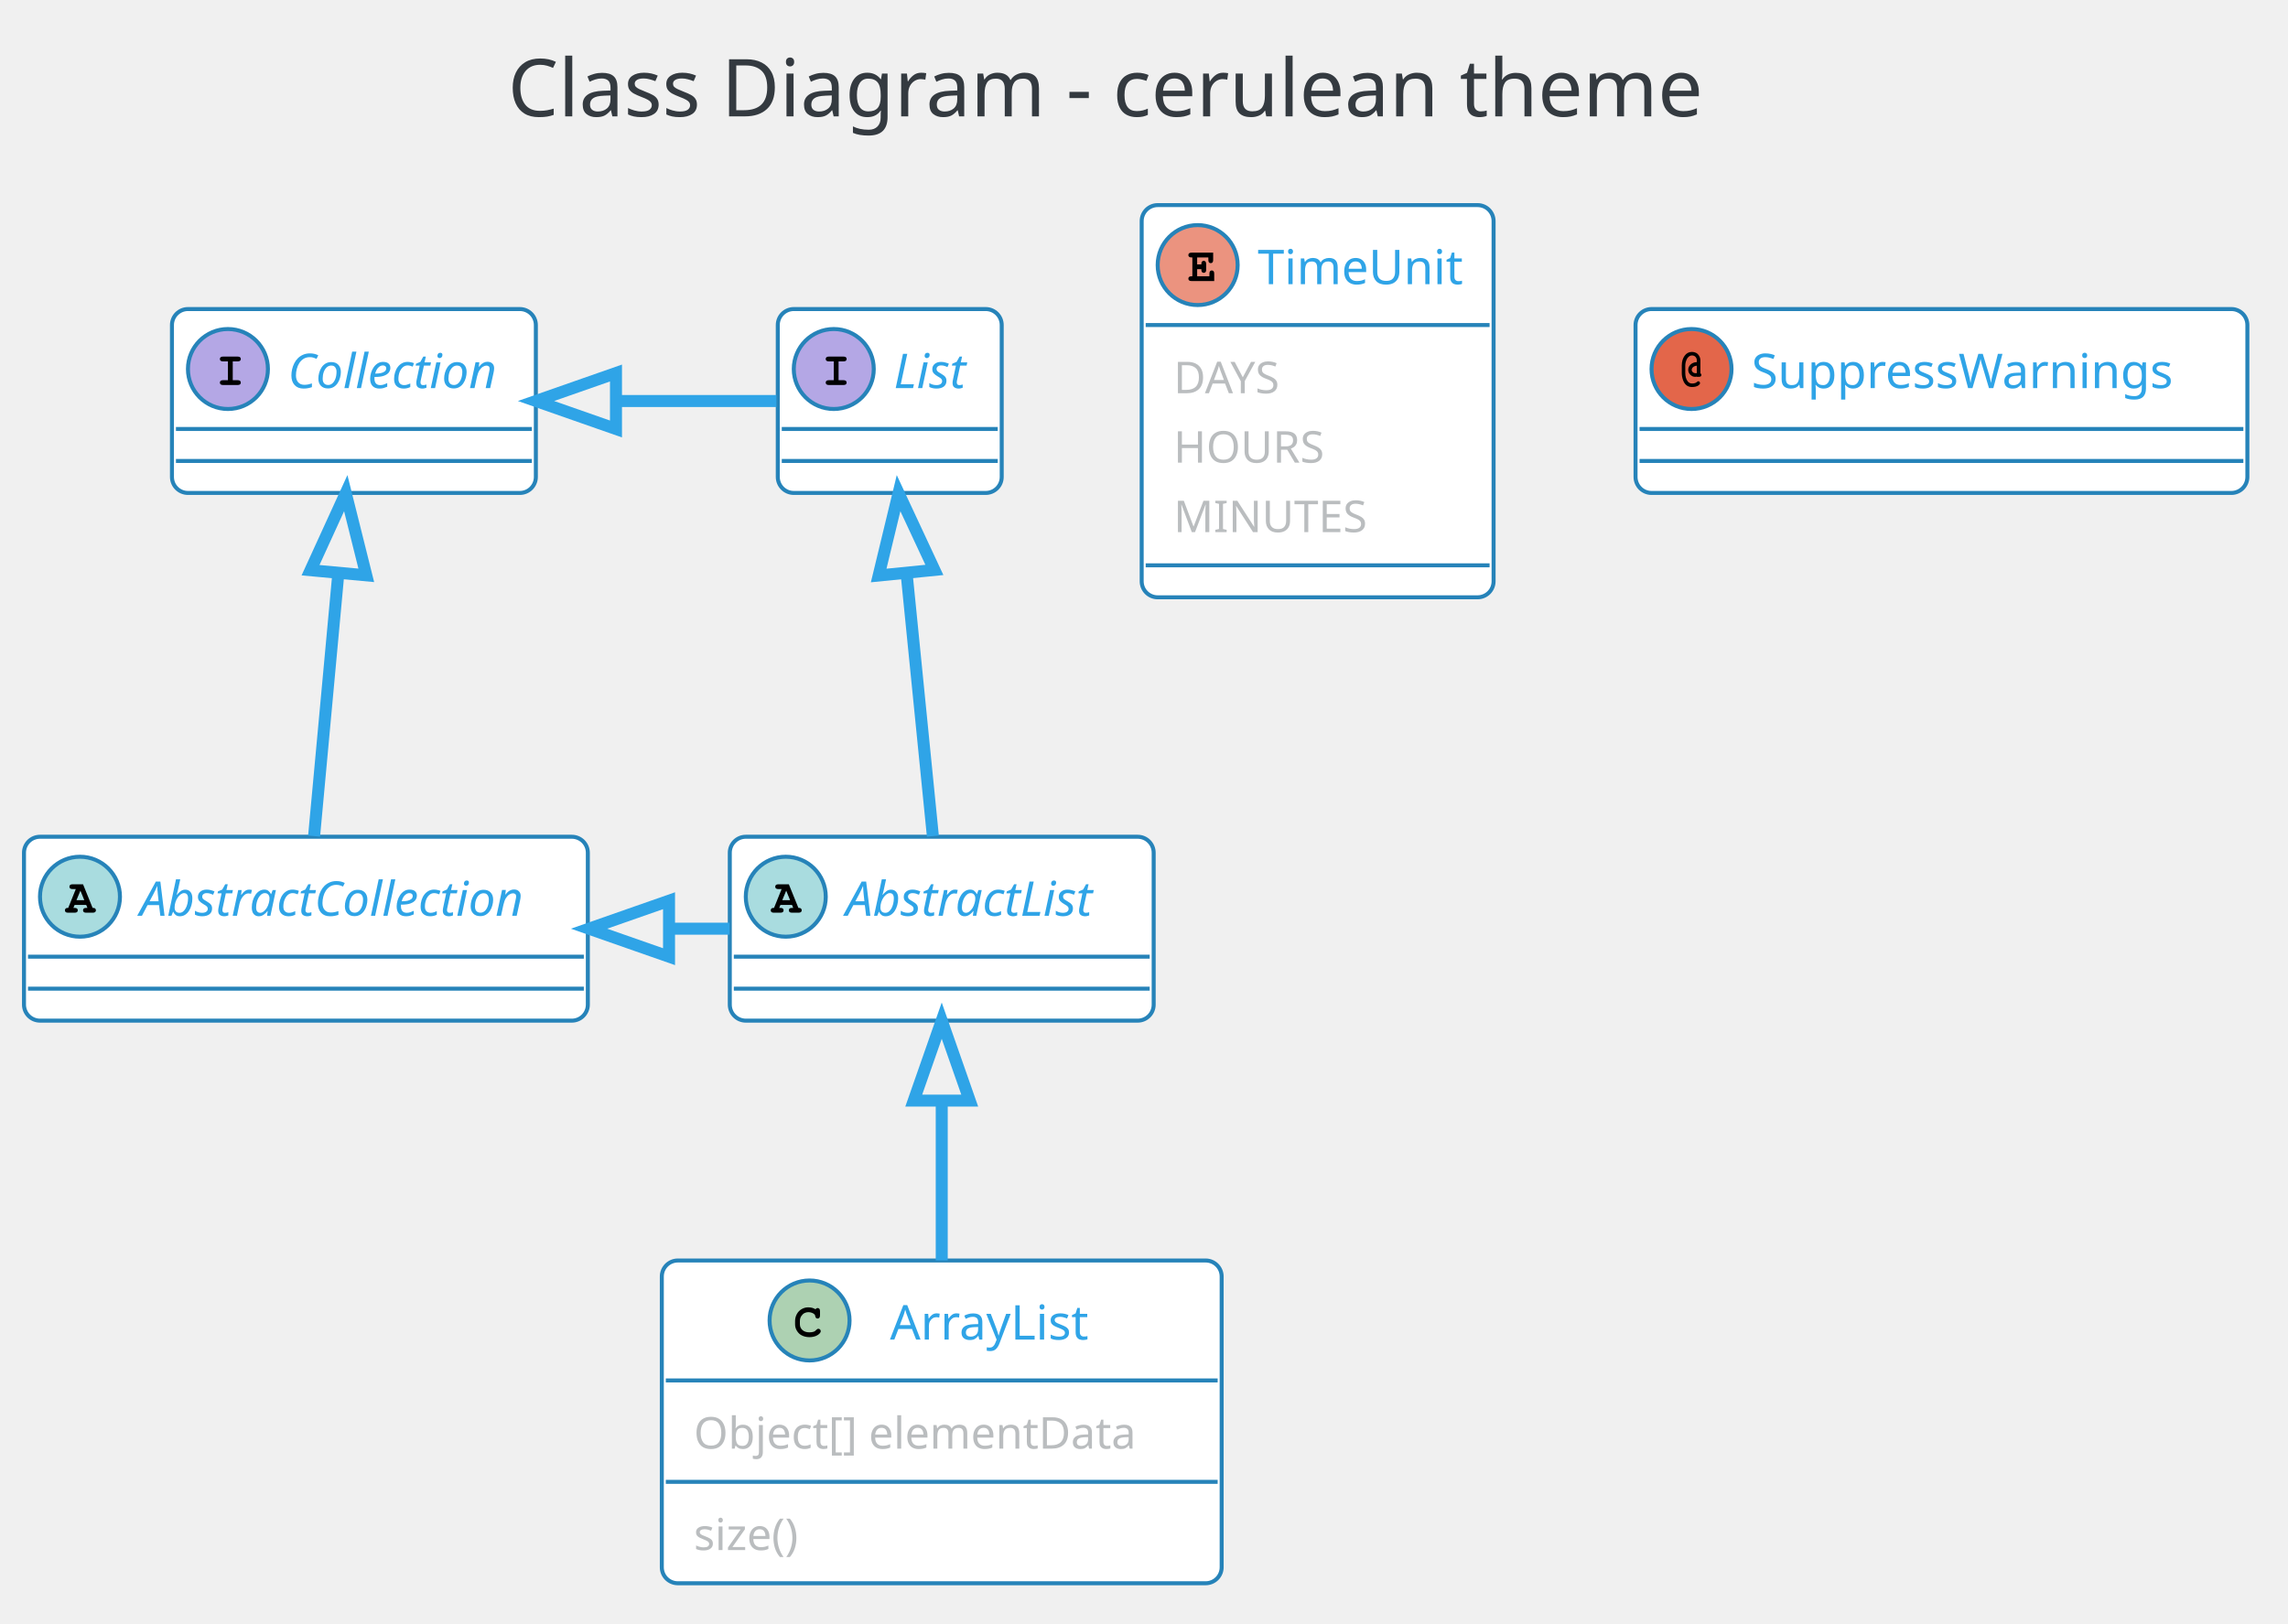
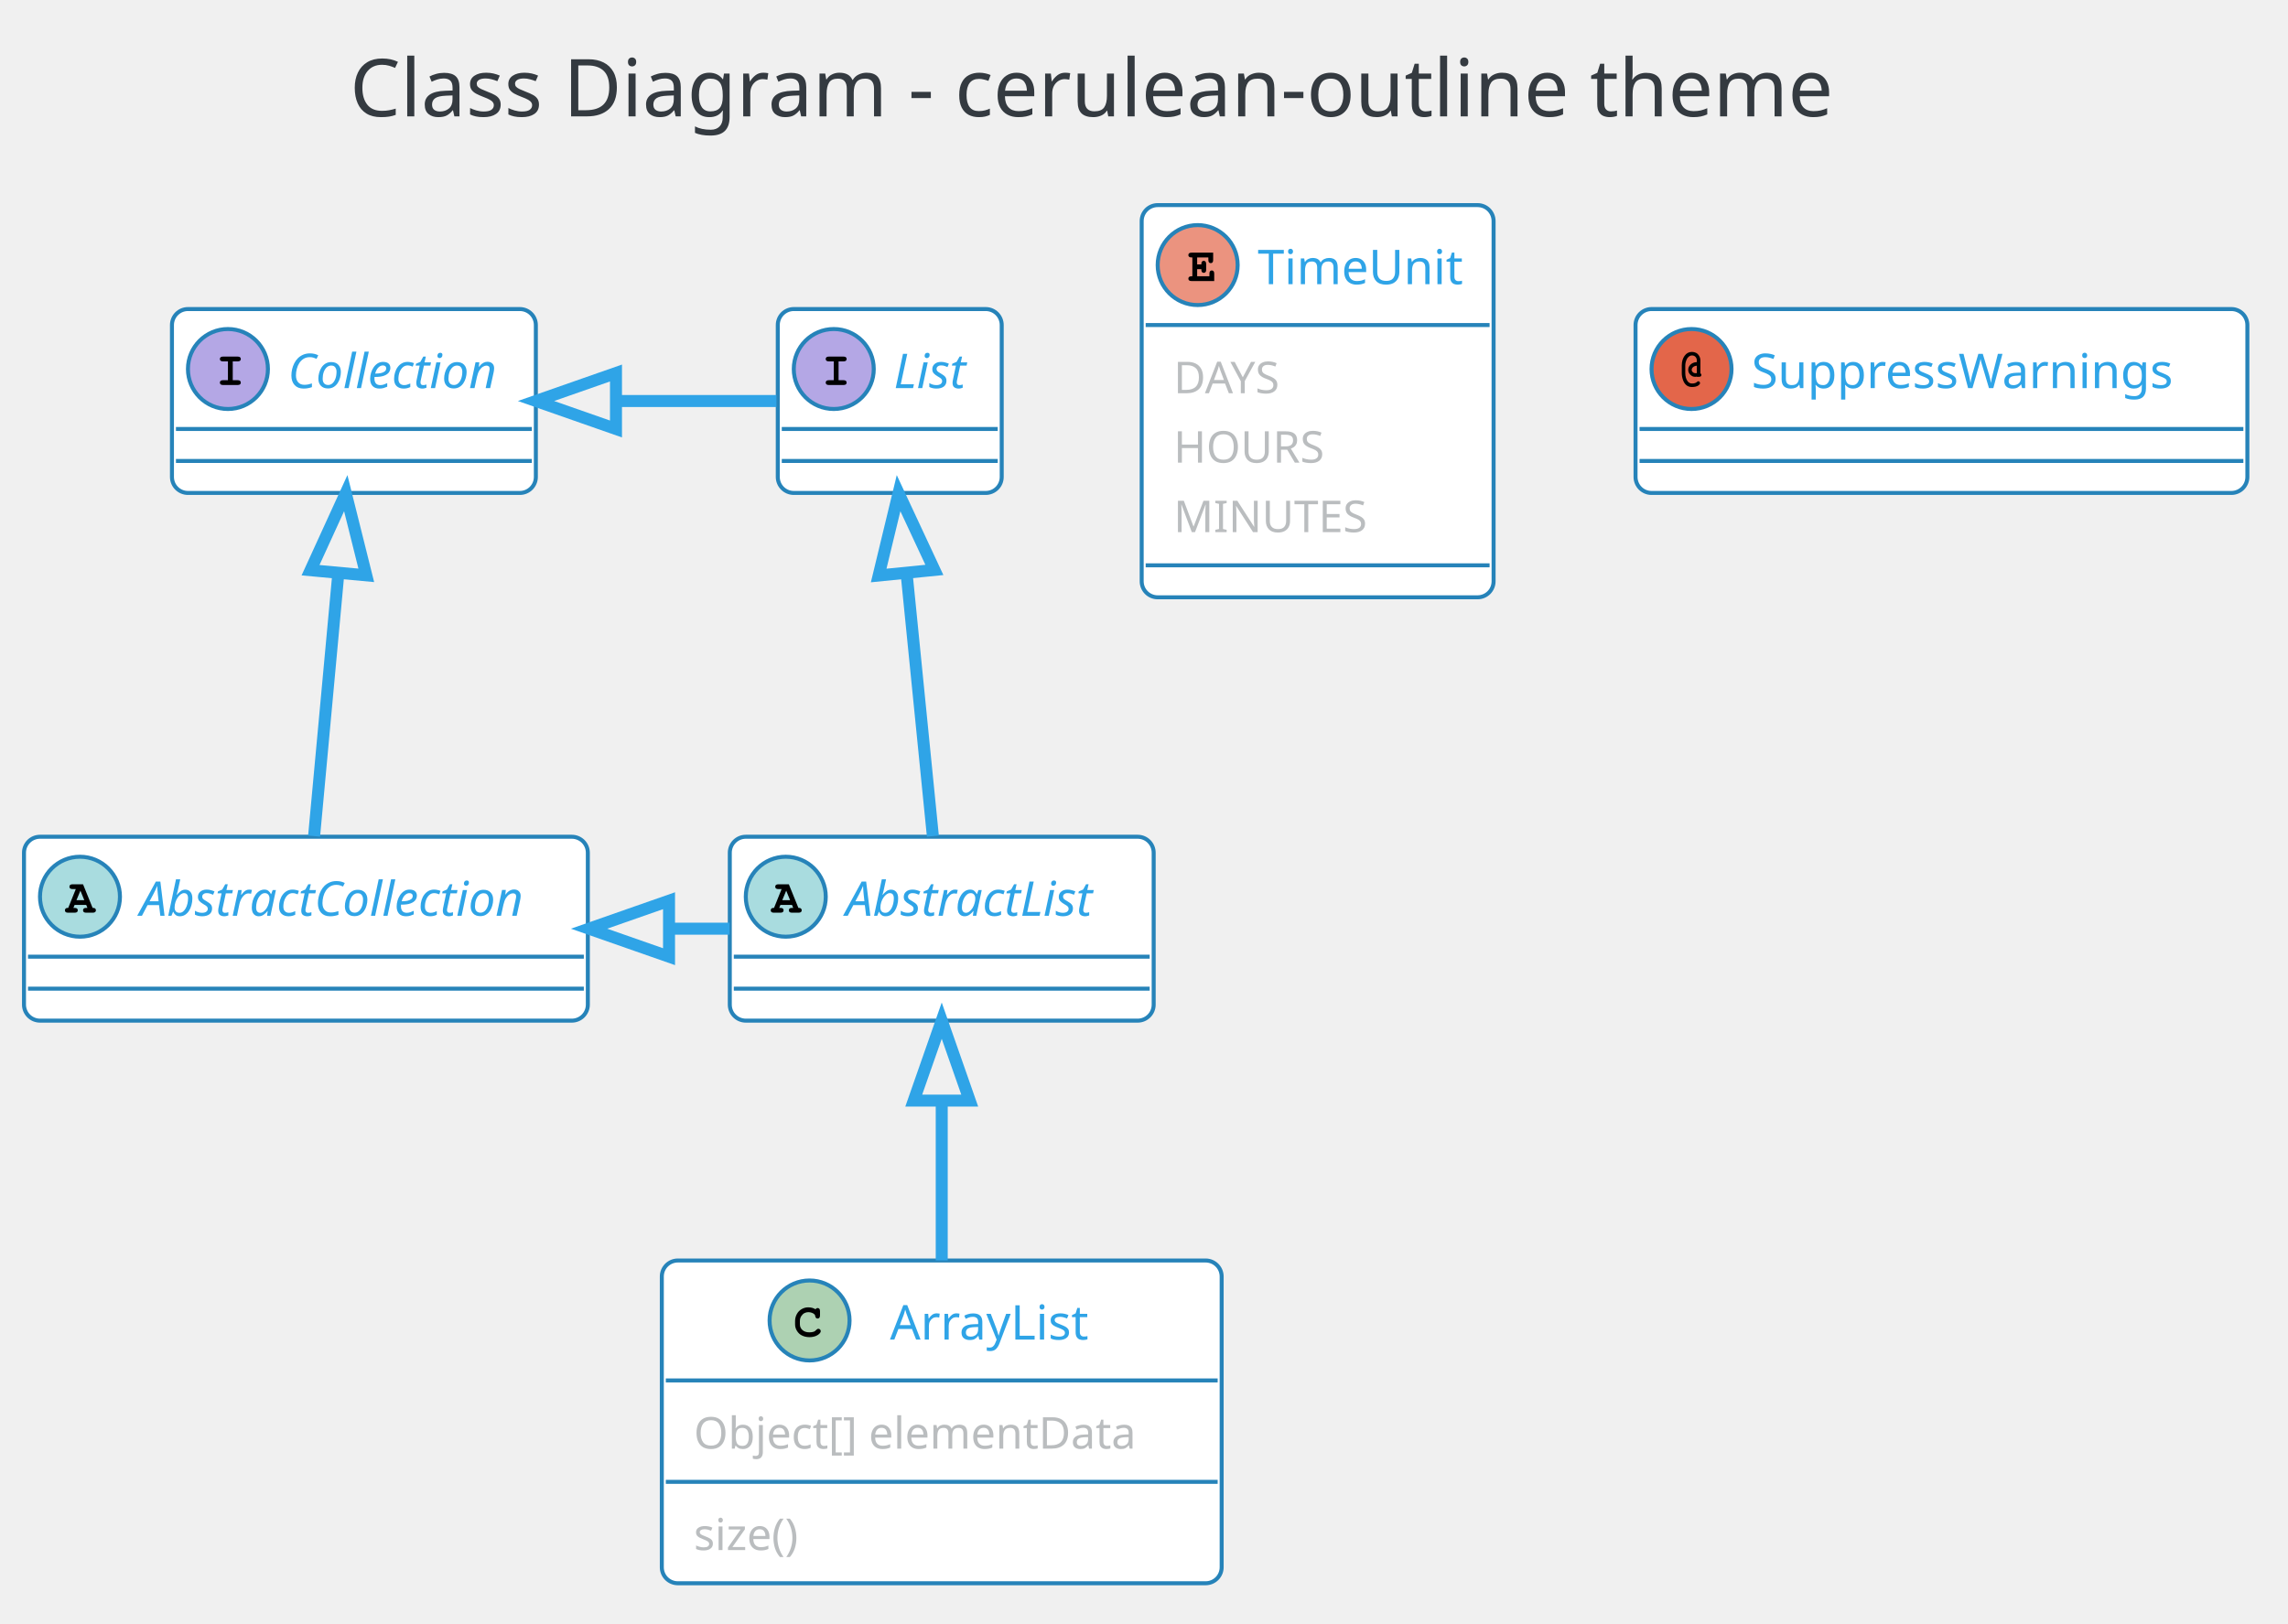
<svg xmlns="http://www.w3.org/2000/svg" contentScriptType="application/ecmascript" contentStyleType="text/css" height="423.958px" preserveAspectRatio="none" style="width:596px;height:423px;" version="1.1" viewBox="0 0 596 423" width="596.875px" zoomAndPan="magnify">
  <defs />
  <g>
-     <rect fill="none" height="39.903" rx="4.167" ry="4.167" style="stroke: none; stroke-width: 1.042;" width="359.375" x="121.875" y="2.083" />
-     <text fill="#343A40" font-family="Verdana" font-size="20.833" lengthAdjust="spacingAndGlyphs" textLength="338.542" x="132.292" y="30.32">Class Diagram - cerulean theme</text>
+     <rect fill="none" height="39.903" rx="4.167" ry="4.167" style="stroke: none; stroke-width: 1.042;" width="441.667" x="80.729" y="2.083" />
+     <text fill="#343A40" font-family="Verdana" font-size="20.833" lengthAdjust="spacingAndGlyphs" textLength="420.833" x="91.146" y="30.32">Class Diagram - cerulean-outline theme</text>
    <rect fill="#FFFFFF" height="47.917" id="AbstractList" rx="4.167" ry="4.167" style="stroke: #2683B9; stroke-width: 1.042;" width="110.417" x="190.104" y="218.028" />
    <ellipse cx="204.688" cy="233.653" fill="#A9DCDF" rx="10.417" ry="10.417" style="stroke: #2683B9; stroke-width: 1.042;" />
    <path d="M206.315,235.801 L203.288,235.801 L202.978,236.566 L203.288,236.566 Q203.727,236.566 203.923,236.737 Q204.118,236.908 204.118,237.201 Q204.118,237.478 203.923,237.649 Q203.727,237.819 203.288,237.819 L201.595,237.819 Q201.139,237.819 200.952,237.649 Q200.765,237.478 200.765,237.185 Q200.765,236.908 200.968,236.729 Q201.172,236.55 201.628,236.566 L203.597,231.667 L202.783,231.667 Q202.327,231.667 202.132,231.496 Q201.937,231.325 201.937,231.049 Q201.937,230.756 202.132,230.585 Q202.327,230.414 202.783,230.414 L205.485,230.414 L207.975,236.566 Q208.415,236.566 208.545,236.664 Q208.838,236.859 208.838,237.201 Q208.838,237.478 208.643,237.649 Q208.447,237.819 208.008,237.819 L206.315,237.819 Q205.859,237.819 205.672,237.649 Q205.485,237.478 205.485,237.185 Q205.485,236.908 205.672,236.737 Q205.859,236.566 206.315,236.566 L206.624,236.566 L206.315,235.801 Z M205.81,234.548 L204.801,232.074 L203.776,234.548 L205.81,234.548 Z " />
    <text fill="#2FA4E7" font-family="Verdana" font-size="12.5" font-style="italic" lengthAdjust="spacingAndGlyphs" textLength="75" x="220.312" y="238.624">AbstractList</text>
    <line style="stroke: #2683B9; stroke-width: 1.042;" x1="191.146" x2="299.479" y1="249.278" y2="249.278" />
    <line style="stroke: #2683B9; stroke-width: 1.042;" x1="191.146" x2="299.479" y1="257.611" y2="257.611" />
    <rect fill="#FFFFFF" height="47.917" id="AbstractCollection" rx="4.167" ry="4.167" style="stroke: #2683B9; stroke-width: 1.042;" width="146.875" x="6.25" y="218.028" />
    <ellipse cx="20.833" cy="233.653" fill="#A9DCDF" rx="10.417" ry="10.417" style="stroke: #2683B9; stroke-width: 1.042;" />
    <path d="M22.461,235.801 L19.434,235.801 L19.124,236.566 L19.434,236.566 Q19.873,236.566 20.068,236.737 Q20.264,236.908 20.264,237.201 Q20.264,237.478 20.068,237.649 Q19.873,237.819 19.434,237.819 L17.741,237.819 Q17.285,237.819 17.098,237.649 Q16.911,237.478 16.911,237.185 Q16.911,236.908 17.114,236.729 Q17.318,236.55 17.773,236.566 L19.743,231.667 L18.929,231.667 Q18.473,231.667 18.278,231.496 Q18.083,231.325 18.083,231.049 Q18.083,230.756 18.278,230.585 Q18.473,230.414 18.929,230.414 L21.631,230.414 L24.121,236.566 Q24.561,236.566 24.691,236.664 Q24.984,236.859 24.984,237.201 Q24.984,237.478 24.788,237.649 Q24.593,237.819 24.154,237.819 L22.461,237.819 Q22.005,237.819 21.818,237.649 Q21.631,237.478 21.631,237.185 Q21.631,236.908 21.818,236.737 Q22.005,236.566 22.461,236.566 L22.77,236.566 L22.461,235.801 Z M21.956,234.548 L20.947,232.074 L19.922,234.548 L21.956,234.548 Z " />
    <text fill="#2FA4E7" font-family="Verdana" font-size="12.5" font-style="italic" lengthAdjust="spacingAndGlyphs" textLength="111.458" x="36.458" y="238.624">AbstractCollection</text>
    <line style="stroke: #2683B9; stroke-width: 1.042;" x1="7.292" x2="152.083" y1="249.278" y2="249.278" />
    <line style="stroke: #2683B9; stroke-width: 1.042;" x1="7.292" x2="152.083" y1="257.611" y2="257.611" />
    <rect fill="#FFFFFF" height="47.917" id="List" rx="4.167" ry="4.167" style="stroke: #2683B9; stroke-width: 1.042;" width="58.333" x="202.604" y="80.528" />
    <ellipse cx="217.188" cy="96.153" fill="#B4A7E5" rx="10.417" ry="10.417" style="stroke: #2683B9; stroke-width: 1.042;" />
    <path d="M218.441,94.167 L218.441,99.066 L219.71,99.066 Q220.15,99.066 220.345,99.237 Q220.54,99.408 220.54,99.701 Q220.54,99.978 220.345,100.148 Q220.15,100.319 219.71,100.319 L215.918,100.319 Q215.478,100.319 215.283,100.148 Q215.088,99.978 215.088,99.685 Q215.088,99.408 215.283,99.237 Q215.478,99.066 215.918,99.066 L217.188,99.066 L217.188,94.167 L215.918,94.167 Q215.478,94.167 215.283,93.996 Q215.088,93.825 215.088,93.549 Q215.088,93.256 215.283,93.085 Q215.478,92.914 215.918,92.914 L219.71,92.914 Q220.15,92.914 220.345,93.085 Q220.54,93.256 220.54,93.549 Q220.54,93.825 220.345,93.996 Q220.15,94.167 219.71,94.167 L218.441,94.167 Z " />
    <text fill="#2FA4E7" font-family="Verdana" font-size="12.5" font-style="italic" lengthAdjust="spacingAndGlyphs" textLength="22.917" x="232.812" y="101.124">List</text>
    <line style="stroke: #2683B9; stroke-width: 1.042;" x1="203.646" x2="259.896" y1="111.778" y2="111.778" />
    <line style="stroke: #2683B9; stroke-width: 1.042;" x1="203.646" x2="259.896" y1="120.111" y2="120.111" />
    <rect fill="#FFFFFF" height="47.917" id="Collection" rx="4.167" ry="4.167" style="stroke: #2683B9; stroke-width: 1.042;" width="94.792" x="44.792" y="80.528" />
    <ellipse cx="59.375" cy="96.153" fill="#B4A7E5" rx="10.417" ry="10.417" style="stroke: #2683B9; stroke-width: 1.042;" />
    <path d="M60.628,94.167 L60.628,99.066 L61.898,99.066 Q62.337,99.066 62.533,99.237 Q62.728,99.408 62.728,99.701 Q62.728,99.978 62.533,100.148 Q62.337,100.319 61.898,100.319 L58.105,100.319 Q57.666,100.319 57.471,100.148 Q57.275,99.978 57.275,99.685 Q57.275,99.408 57.471,99.237 Q57.666,99.066 58.105,99.066 L59.375,99.066 L59.375,94.167 L58.105,94.167 Q57.666,94.167 57.471,93.996 Q57.275,93.825 57.275,93.549 Q57.275,93.256 57.471,93.085 Q57.666,92.914 58.105,92.914 L61.898,92.914 Q62.337,92.914 62.533,93.085 Q62.728,93.256 62.728,93.549 Q62.728,93.825 62.533,93.996 Q62.337,94.167 61.898,94.167 L60.628,94.167 Z " />
    <text fill="#2FA4E7" font-family="Verdana" font-size="12.5" font-style="italic" lengthAdjust="spacingAndGlyphs" textLength="59.375" x="75" y="101.124">Collection</text>
    <line style="stroke: #2683B9; stroke-width: 1.042;" x1="45.833" x2="138.542" y1="111.778" y2="111.778" />
    <line style="stroke: #2683B9; stroke-width: 1.042;" x1="45.833" x2="138.542" y1="120.111" y2="120.111" />
    <rect fill="#FFFFFF" height="84.101" id="ArrayList" rx="4.167" ry="4.167" style="stroke: #2683B9; stroke-width: 1.042;" width="145.833" x="172.396" y="328.444" />
    <ellipse cx="210.885" cy="344.069" fill="#ADD1B2" rx="10.417" ry="10.417" style="stroke: #2683B9; stroke-width: 1.042;" />
    <path d="M212.432,341.156 Q212.546,340.993 212.684,340.912 Q212.822,340.83 212.985,340.83 Q213.262,340.83 213.433,341.026 Q213.603,341.221 213.603,341.661 L213.603,342.735 Q213.603,343.174 213.433,343.37 Q213.262,343.565 212.985,343.565 Q212.725,343.565 212.578,343.418 Q212.432,343.288 212.35,342.897 Q212.318,342.637 212.188,342.507 Q211.927,342.23 211.48,342.067 Q211.032,341.905 210.576,341.905 Q210.023,341.905 209.551,342.149 Q209.079,342.393 208.721,342.938 Q208.363,343.483 208.363,344.248 L208.363,345.062 Q208.363,345.957 209.022,346.56 Q209.681,347.162 210.837,347.162 Q211.536,347.162 212.025,346.983 Q212.301,346.869 212.611,346.543 Q212.806,346.348 212.92,346.291 Q213.034,346.234 213.164,346.234 Q213.424,346.234 213.612,346.421 Q213.799,346.608 213.799,346.869 Q213.799,347.129 213.538,347.422 Q213.164,347.846 212.578,348.09 Q211.797,348.415 210.853,348.415 Q209.73,348.415 208.851,347.959 Q208.119,347.601 207.614,346.804 Q207.109,346.006 207.109,345.079 L207.109,344.232 Q207.109,343.256 207.565,342.409 Q208.021,341.563 208.827,341.107 Q209.632,340.651 210.527,340.651 Q211.081,340.651 211.553,340.774 Q212.025,340.896 212.432,341.156 Z " />
    <text fill="#2FA4E7" font-family="Verdana" font-size="12.5" lengthAdjust="spacingAndGlyphs" textLength="57.292" x="231.823" y="349.041">ArrayList</text>
    <line style="stroke: #2683B9; stroke-width: 1.042;" x1="173.438" x2="317.188" y1="359.694" y2="359.694" />
    <text fill="#BABDBF" font-family="Verdana" font-size="11.458" lengthAdjust="spacingAndGlyphs" textLength="129.167" x="180.729" y="377.464">Object[] elementData</text>
    <line style="stroke: #2683B9; stroke-width: 1.042;" x1="173.438" x2="317.188" y1="386.12" y2="386.12" />
    <text fill="#BABDBF" font-family="Verdana" font-size="11.458" lengthAdjust="spacingAndGlyphs" textLength="33.333" x="180.729" y="403.89">size()</text>
    <rect fill="#FFFFFF" height="102.194" id="TimeUnit" rx="4.167" ry="4.167" style="stroke: #2683B9; stroke-width: 1.042;" width="91.667" x="297.396" y="53.444" />
    <ellipse cx="311.979" cy="69.069" fill="#EB937F" rx="10.417" ry="10.417" style="stroke: #2683B9; stroke-width: 1.042;" />
    <path d="M311.849,70.144 L311.849,71.983 L315.039,71.983 L315.039,71.299 Q315.039,70.86 315.21,70.665 Q315.381,70.469 315.658,70.469 Q315.934,70.469 316.113,70.665 Q316.292,70.86 316.292,71.299 L316.292,73.236 L310.4,73.236 Q309.945,73.236 309.749,73.065 Q309.554,72.894 309.554,72.601 Q309.554,72.325 309.749,72.154 Q309.945,71.983 310.4,71.983 L310.596,71.983 L310.596,67.084 L310.4,67.084 Q309.945,67.084 309.749,66.913 Q309.554,66.742 309.554,66.465 Q309.554,66.172 309.749,66.001 Q309.945,65.831 310.4,65.831 L316.016,65.831 L316.016,67.735 Q316.016,68.191 315.845,68.378 Q315.674,68.565 315.381,68.565 Q315.104,68.565 314.933,68.378 Q314.762,68.191 314.762,67.735 L314.762,67.084 L311.849,67.084 L311.849,68.89 L312.94,68.89 Q312.94,68.402 313.037,68.272 Q313.216,67.963 313.574,67.963 Q313.851,67.963 314.022,68.158 Q314.193,68.353 314.193,68.809 L314.193,70.241 Q314.193,70.648 314.095,70.795 Q313.9,71.088 313.574,71.088 Q313.216,71.088 313.037,70.778 Q312.94,70.648 312.94,70.144 L311.849,70.144 Z " />
    <text fill="#2FA4E7" font-family="Verdana" font-size="12.5" lengthAdjust="spacingAndGlyphs" textLength="56.25" x="327.604" y="74.041">TimeUnit</text>
    <line style="stroke: #2683B9; stroke-width: 1.042;" x1="298.438" x2="388.021" y1="84.694" y2="84.694" />
    <text fill="#BABDBF" font-family="Verdana" font-size="11.458" lengthAdjust="spacingAndGlyphs" textLength="33.333" x="305.729" y="102.464">DAYS</text>
    <text fill="#BABDBF" font-family="Verdana" font-size="11.458" lengthAdjust="spacingAndGlyphs" textLength="42.708" x="305.729" y="120.557">HOURS</text>
    <text fill="#BABDBF" font-family="Verdana" font-size="11.458" lengthAdjust="spacingAndGlyphs" textLength="54.167" x="305.729" y="138.649">MINUTES</text>
    <line style="stroke: #2683B9; stroke-width: 1.042;" x1="298.438" x2="388.021" y1="147.305" y2="147.305" />
    <rect fill="#FFFFFF" height="47.917" id="SuppressWarnings" rx="4.167" ry="4.167" style="stroke: #2683B9; stroke-width: 1.042;" width="159.375" x="426.042" y="80.528" />
    <ellipse cx="440.625" cy="96.153" fill="#E3664A" rx="10.417" ry="10.417" style="stroke: #2683B9; stroke-width: 1.042;" />
    <path d="M442.009,94.346 L442.009,93.956 Q442.009,93.353 441.659,92.987 Q441.309,92.621 440.755,92.621 Q440.316,92.621 439.933,92.914 Q439.551,93.207 439.356,93.662 Q438.997,94.476 438.997,95.274 L438.997,97.129 Q438.997,98.545 439.632,99.375 Q440.055,99.929 440.788,99.929 Q441.195,99.929 441.528,99.823 Q441.862,99.717 442.041,99.53 Q442.22,99.343 442.383,99.343 Q442.578,99.343 442.708,99.481 Q442.839,99.62 442.839,99.831 Q442.839,100.124 442.432,100.417 Q441.813,100.84 440.755,100.84 Q439.958,100.84 439.421,100.466 Q438.753,99.994 438.42,99.066 Q438.086,98.138 438.086,97.227 L438.086,95.209 Q438.086,93.744 438.81,92.719 Q439.534,91.693 440.739,91.693 Q441.276,91.693 441.764,91.921 Q442.253,92.149 442.594,92.71 Q442.936,93.272 442.936,93.956 L442.936,97.292 Q443.197,97.422 443.197,97.699 Q443.197,97.911 443.05,98.049 Q442.904,98.187 442.562,98.187 L442.009,98.187 L442.009,98.138 Q441.716,98.187 441.585,98.187 Q440.853,98.187 440.308,97.642 Q439.762,97.097 439.762,96.364 Q439.762,95.583 440.365,94.997 Q440.967,94.411 442.009,94.346 Z M442.009,95.29 Q441.357,95.355 441.016,95.665 Q440.674,95.974 440.674,96.381 Q440.674,96.722 440.959,96.983 Q441.243,97.243 441.716,97.243 Q441.797,97.243 442.009,97.227 L442.009,95.29 Z " />
    <text fill="#2FA4E7" font-family="Verdana" font-size="12.5" lengthAdjust="spacingAndGlyphs" textLength="123.958" x="456.25" y="101.124">SuppressWarnings</text>
    <line style="stroke: #2683B9; stroke-width: 1.042;" x1="427.083" x2="584.375" y1="111.778" y2="111.778" />
    <line style="stroke: #2683B9; stroke-width: 1.042;" x1="427.083" x2="584.375" y1="120.111" y2="120.111" />
    <path d="M236.163,149.459 C238.443,172.248 241.133,199.151 243.004,217.86 " fill="none" id="List-AbstractList" style="stroke: #2FA4E7; stroke-width: 3.125;" />
    <polygon fill="none" points="228.885,149.955,234.068,128.5,243.397,148.504,228.885,149.955" style="stroke: #2FA4E7; stroke-width: 3.125;" />
    <path d="M88.132,149.459 C86.029,172.248 83.545,199.151 81.818,217.86 " fill="none" id="Collection-AbstractCollection" style="stroke: #2FA4E7; stroke-width: 3.125;" />
    <polygon fill="none" points="80.891,148.575,90.067,128.5,95.413,149.915,80.891,148.575" style="stroke: #2FA4E7; stroke-width: 3.125;" />
    <path d="M160.665,104.486 C174.528,104.486 188.392,104.486 202.255,104.486 " fill="none" id="Collection-List" style="stroke: #2FA4E7; stroke-width: 3.125;" />
    <polygon fill="none" points="160.457,111.778,139.624,104.486,160.457,97.194,160.457,111.778" style="stroke: #2FA4E7; stroke-width: 3.125;" />
    <path d="M174.319,241.986 C179.561,241.986 184.804,241.986 190.047,241.986 " fill="none" id="AbstractCollection-AbstractList" style="stroke: #2FA4E7; stroke-width: 3.125;" />
    <polygon fill="none" points="174.276,249.278,153.443,241.986,174.276,234.694,174.276,249.278" style="stroke: #2FA4E7; stroke-width: 3.125;" />
    <path d="M245.312,286.897 C245.312,300.364 245.312,315.132 245.312,328.414 " fill="none" id="AbstractList-ArrayList" style="stroke: #2FA4E7; stroke-width: 3.125;" />
    <polygon fill="none" points="238.021,286.781,245.312,265.947,252.604,286.781,238.021,286.781" style="stroke: #2FA4E7; stroke-width: 3.125;" />
  </g>
</svg>
